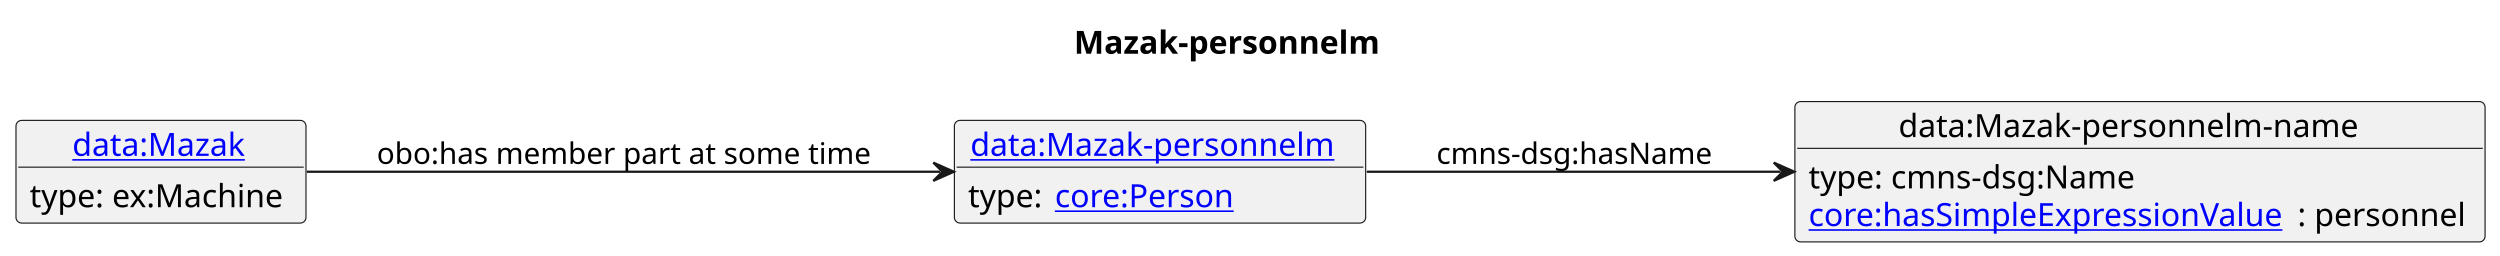
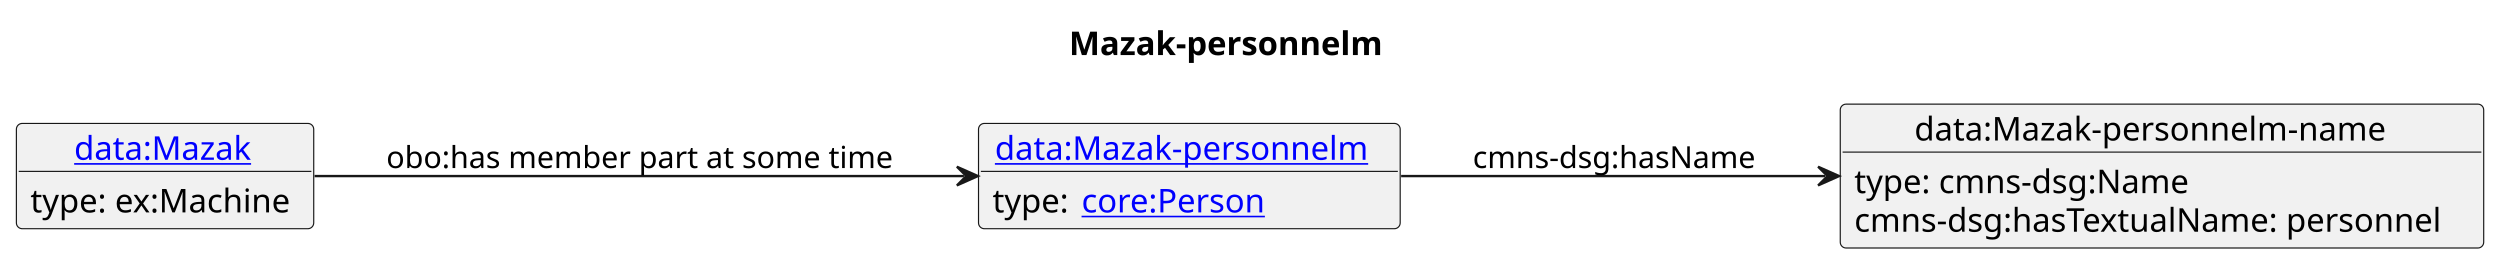
- <svg xmlns="http://www.w3.org/2000/svg" xmlns:xlink="http://www.w3.org/1999/xlink" contentStyleType="text/css" data-diagram-type="CLASS" height="112px" preserveAspectRatio="none" style="width:1095px;height:112px;background:#FFFFFF;" version="1.1" viewBox="0 0 1095 112" width="1095px" zoomAndPan="magnify">
+ <svg xmlns="http://www.w3.org/2000/svg" xmlns:xlink="http://www.w3.org/1999/xlink" contentStyleType="text/css" data-diagram-type="CLASS" height="112px" preserveAspectRatio="none" style="width:1068px;height:112px;background:#FFFFFF;" version="1.1" viewBox="0 0 1068 112" width="1068px" zoomAndPan="magnify">
  <defs />
  <g>
-     <text fill="#000000" font-family="sans-serif" font-size="14" font-weight="bold" lengthAdjust="spacing" textLength="140.663" x="470.399" y="23.535">Mazak-personnelm</text>
+     <text fill="#000000" font-family="sans-serif" font-size="14" font-weight="bold" lengthAdjust="spacing" textLength="140.663" x="456.686" y="23.535">Mazak-personnelm</text>
    <g class="entity" data-entity="o1" data-source-line="4" data-uid="ent0002" id="entity_o1">
      <rect fill="#F1F1F1" height="44.977" rx="2.5" ry="2.5" style="stroke:#181818;stroke-width:0.5;" width="180.141" x="418.02" y="52.728" />
      <a href="./Mazak-personnelm.html" target="_top" title="./Mazak-personnelm.html" xlink:actuate="onRequest" xlink:href="./Mazak-personnelm.html" xlink:show="new" xlink:title="./Mazak-personnelm.html" xlink:type="simple">
        <text fill="#0000FF" font-family="sans-serif" font-size="14" lengthAdjust="spacing" text-decoration="underline" textLength="166.141" x="425.02" y="68.263">data:Mazak-personnelm</text>
      </a>
      <line style="stroke:#181818;stroke-width:0.5;" x1="419.02" x2="597.161" y1="73.217" y2="73.217" />
      <text fill="#000000" font-family="sans-serif" font-size="14" lengthAdjust="spacing" textLength="33.592" x="424.02" y="90.752">type:</text>
      <a href="https://spec.industrialontologies.org/ontology/core/Core/Person" target="_top" title="https://spec.industrialontologies.org/ontology/core/Core/Person" xlink:actuate="onRequest" xlink:href="https://spec.industrialontologies.org/ontology/core/Core/Person" xlink:show="new" xlink:title="https://spec.industrialontologies.org/ontology/core/Core/Person" xlink:type="simple">
        <text fill="#0000FF" font-family="sans-serif" font-size="14" lengthAdjust="spacing" text-decoration="underline" textLength="79.42" x="462.041" y="90.752">core:Person</text>
      </a>
    </g>
    <g class="entity" data-entity="o2" data-source-line="7" data-uid="ent0003" id="entity_o2">
-       <rect fill="#F1F1F1" height="61.465" rx="2.5" ry="2.5" style="stroke:#181818;stroke-width:0.5;" width="302.302" x="786.16" y="44.488" />
-       <text fill="#000000" font-family="sans-serif" font-size="14" lengthAdjust="spacing" textLength="211.531" x="831.545" y="60.023">data:Mazak-personnelm-name</text>
-       <line style="stroke:#181818;stroke-width:0.5;" x1="787.16" x2="1087.462" y1="64.977" y2="64.977" />
+       <rect fill="#F1F1F1" height="61.465" rx="2.5" ry="2.5" style="stroke:#181818;stroke-width:0.5;" width="274.876" x="786.16" y="44.488" />
+       <text fill="#000000" font-family="sans-serif" font-size="14" lengthAdjust="spacing" textLength="211.531" x="817.832" y="60.023">data:Mazak-personnelm-name</text>
+       <line style="stroke:#181818;stroke-width:0.5;" x1="787.16" x2="1060.036" y1="64.977" y2="64.977" />
      <text fill="#000000" font-family="sans-serif" font-size="14" lengthAdjust="spacing" textLength="150.24" x="792.16" y="82.512">type: cmns-dsg:Name</text>
-       <a href="https://spec.industrialontologies.org/ontology/core/Core/hasSimpleExpressionValue" target="_top" title="https://spec.industrialontologies.org/ontology/core/Core/hasSimpleExpressionValue" xlink:actuate="onRequest" xlink:href="https://spec.industrialontologies.org/ontology/core/Core/hasSimpleExpressionValue" xlink:show="new" xlink:title="https://spec.industrialontologies.org/ontology/core/Core/hasSimpleExpressionValue" xlink:type="simple">
-         <text fill="#0000FF" font-family="sans-serif" font-size="14" lengthAdjust="spacing" text-decoration="underline" textLength="214.143" x="792.16" y="99">core:hasSimpleExpressionValue</text>
-       </a>
-       <text fill="#000000" font-family="sans-serif" font-size="14" lengthAdjust="spacing" textLength="76.159" x="1006.303" y="99">: personnel</text>
+       <text fill="#000000" font-family="sans-serif" font-size="14" lengthAdjust="spacing" textLength="262.876" x="792.16" y="99">cmns-dsg:hasTextualName: personnel</text>
    </g>
    <g class="entity" data-entity="o3" data-source-line="10" data-uid="ent0004" id="entity_o3">
      <rect fill="#F1F1F1" height="44.977" rx="2.5" ry="2.5" style="stroke:#181818;stroke-width:0.5;" width="127.022" x="7" y="52.728" />
      <a href="./Mazak.html" target="_top" title="./Mazak.html" xlink:actuate="onRequest" xlink:href="./Mazak.html" xlink:show="new" xlink:title="./Mazak.html" xlink:type="simple">
        <text fill="#0000FF" font-family="sans-serif" font-size="14" lengthAdjust="spacing" text-decoration="underline" textLength="77.67" x="31.676" y="68.263">data:Mazak</text>
      </a>
      <line style="stroke:#181818;stroke-width:0.5;" x1="8" x2="133.022" y1="73.217" y2="73.217" />
      <text fill="#000000" font-family="sans-serif" font-size="14" lengthAdjust="spacing" textLength="115.022" x="13" y="90.752">type: ex:Machine</text>
    </g>
    <g class="link" data-entity-1="o1" data-entity-2="o2" data-source-line="13" data-uid="lnk5" id="link_o1_o2">
-       <path codeLine="13" d="M598.65,75.218 C652.85,75.218 717.35,75.218 779.9,75.218" fill="none" id="o1-to-o2" style="stroke:#181818;stroke-width:1;" />
-       <polygon fill="#181818" points="785.9,75.218,776.9,71.218,780.9,75.218,776.9,79.218,785.9,75.218" style="stroke:#181818;stroke-width:1;" />
+       <path codeLine="13" d="M598.56,75.218 C653.18,75.218 718.12,75.218 779.69,75.218" fill="none" id="o1-to-o2" style="stroke:#181818;stroke-width:1;" />
+       <polygon fill="#181818" points="785.69,75.218,776.69,71.218,780.69,75.218,776.69,79.218,785.69,75.218" style="stroke:#181818;stroke-width:1;" />
      <text fill="#000000" font-family="sans-serif" font-size="13" lengthAdjust="spacing" textLength="126.077" x="629.16" y="71.787">cmns-dsg:hasName</text>
    </g>
    <g class="link" data-entity-1="o3" data-entity-2="o1" data-source-line="15" data-uid="lnk6" id="link_o3_o1">
      <path codeLine="15" d="M134.38,75.218 C208.83,75.218 327.36,75.218 411.78,75.218" fill="none" id="o3-to-o1" style="stroke:#181818;stroke-width:1;" />
      <polygon fill="#181818" points="417.78,75.218,408.78,71.218,412.78,75.218,408.78,79.218,417.78,75.218" style="stroke:#181818;stroke-width:1;" />
      <text fill="#000000" font-family="sans-serif" font-size="13" lengthAdjust="spacing" textLength="222.542" x="165.02" y="71.787">obo:has member part at some time</text>
    </g>
  </g>
</svg>
